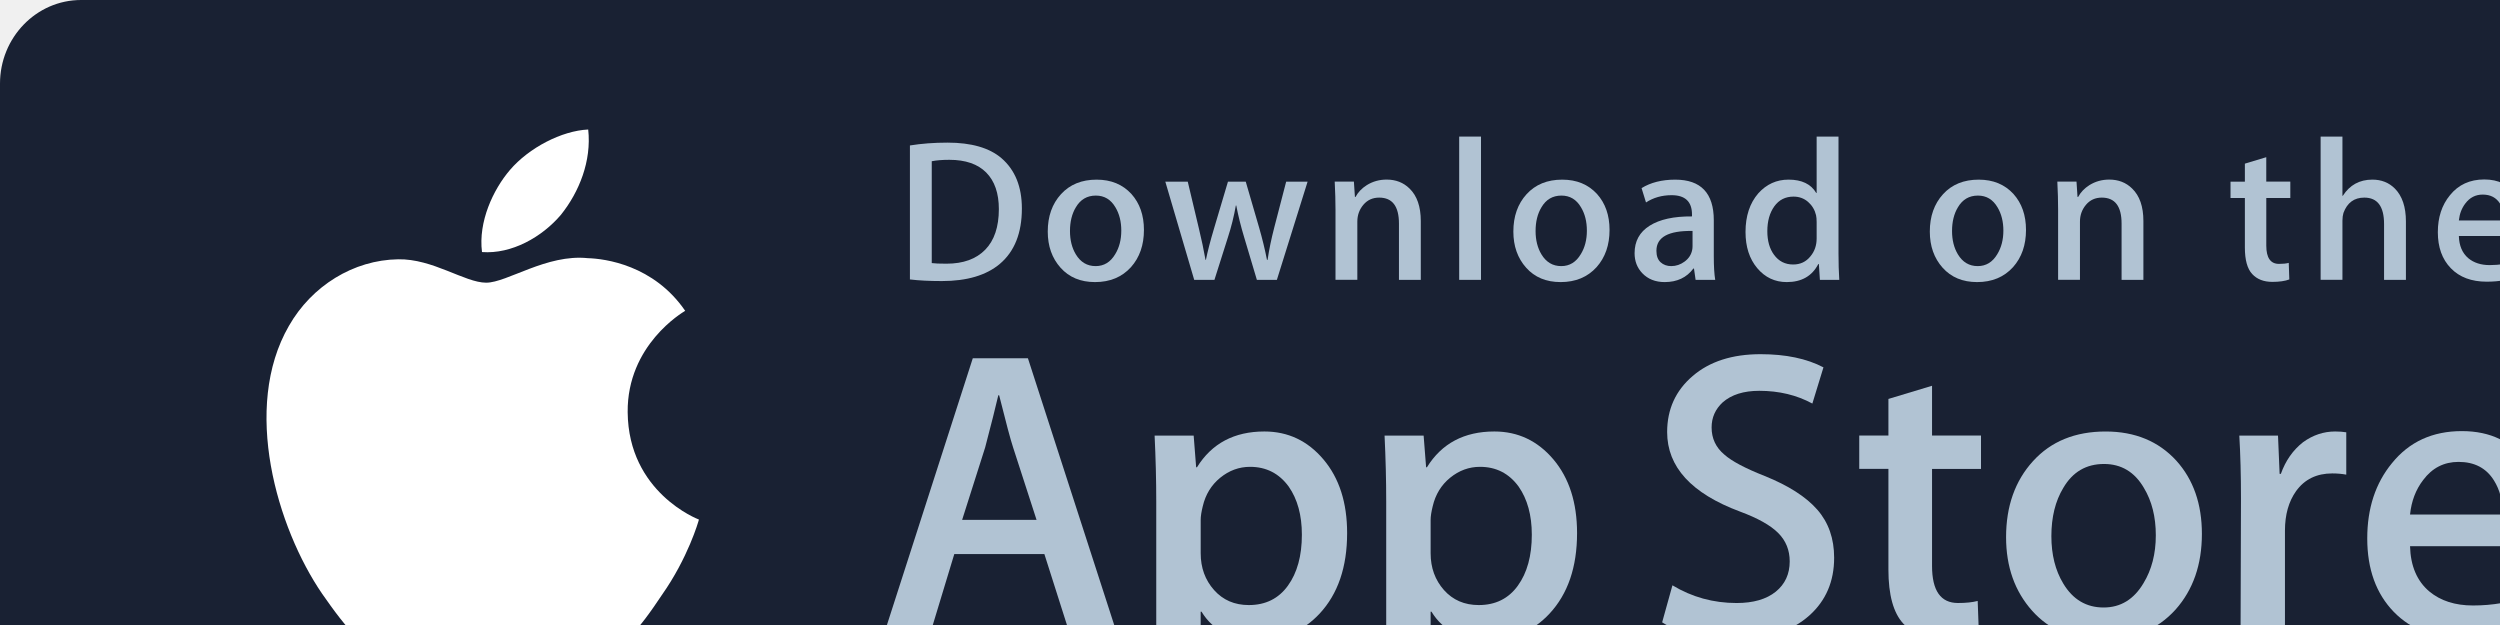
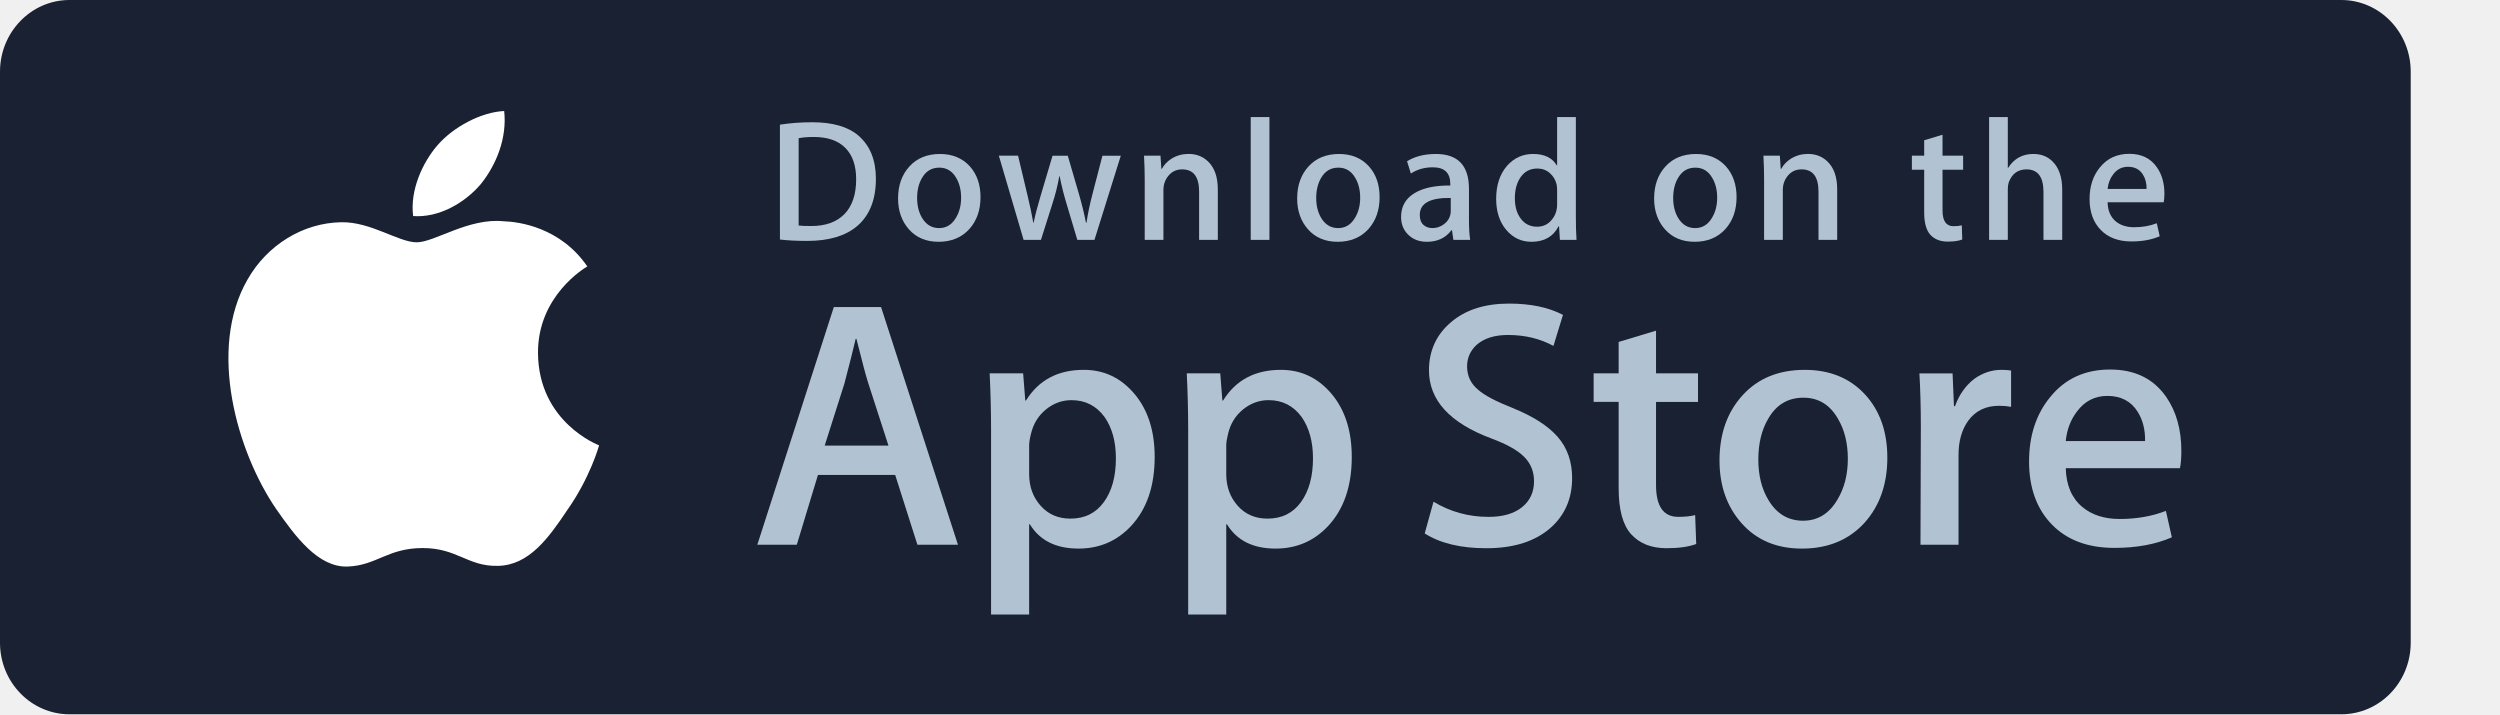
- <svg xmlns="http://www.w3.org/2000/svg" width="120px" height="30px" viewBox="0 0 120 30" version="1.1">
+ <svg xmlns="http://www.w3.org/2000/svg" width="140px" height="40px" viewBox="0 0 140 40" version="1.1">
  <g id="Dark-MVP" stroke="none" stroke-width="1" fill="none" fill-rule="evenodd">
    <g id="icon-sprite-stores">
      <g>
        <g id="App-Store" transform="translate(0, 0)">
          <g id="Group">
            <path d="M135,35.99 C135,38.206 133.262,40 131.112,40 L3.893,40 C1.744,40 0,38.206 0,35.99 L0,4.015 C0,1.801 1.744,0 3.893,0 L131.111,0 C133.262,0 135,1.801 135,4.015 L135,35.99 L135,35.99 L135,35.99 Z" id="Shape" fill="#192133" />
            <g id="Shape" transform="translate(12, 6)" fill="#FFFFFF" fill-rule="nonzero">
              <path d="M18.128,13.784 C18.099,10.561 20.767,8.993 20.889,8.92 C19.378,6.717 17.036,6.416 16.213,6.392 C14.246,6.185 12.338,7.569 11.336,7.569 C10.314,7.569 8.771,6.412 7.108,6.446 C4.968,6.479 2.966,7.718 1.868,9.642 C-0.398,13.565 1.292,19.33 3.463,22.501 C4.549,24.054 5.818,25.788 7.479,25.727 C9.104,25.66 9.711,24.691 11.672,24.691 C13.615,24.691 14.185,25.727 15.879,25.688 C17.623,25.66 18.721,24.128 19.769,22.561 C21.024,20.781 21.528,19.028 21.548,18.938 C21.507,18.924 18.161,17.647 18.128,13.784 L18.128,13.784 Z" id="Path" />
              <path d="M14.928,4.306 C15.802,3.213 16.4,1.726 16.234,0.217 C14.969,0.273 13.387,1.092 12.476,2.161 C11.67,3.103 10.95,4.647 11.136,6.099 C12.557,6.205 14.016,5.382 14.928,4.306 L14.928,4.306 Z" id="Path" />
            </g>
            <g id="Shape" transform="translate(42, 17)" fill="#B1C3D3">
              <path d="M11.645,13.504 L9.374,13.504 L8.13,9.595 L3.806,9.595 L2.621,13.504 L0.41,13.504 L4.694,0.196 L7.34,0.196 L11.645,13.504 L11.645,13.504 Z M7.755,7.955 L6.63,4.48 C6.511,4.125 6.288,3.289 5.959,1.973 L5.919,1.973 C5.788,2.539 5.577,3.375 5.287,4.48 L4.182,7.955 L7.755,7.955 L7.755,7.955 Z" />
              <path d="M22.662,8.588 C22.662,10.22 22.221,11.51 21.339,12.457 C20.549,13.3 19.568,13.721 18.397,13.721 C17.133,13.721 16.225,13.267 15.672,12.359 L15.632,12.359 L15.632,17.414 L13.5,17.414 L13.5,7.067 C13.5,6.041 13.473,4.988 13.421,3.908 L15.296,3.908 L15.415,5.429 L15.455,5.429 C16.166,4.283 17.245,3.711 18.693,3.711 C19.825,3.711 20.77,4.158 21.526,5.053 C22.284,5.949 22.662,7.127 22.662,8.588 L22.662,8.588 Z M20.49,8.666 C20.49,7.732 20.28,6.962 19.858,6.356 C19.397,5.724 18.778,5.408 18.002,5.408 C17.476,5.408 16.998,5.584 16.571,5.931 C16.143,6.281 15.863,6.738 15.732,7.304 C15.666,7.568 15.633,7.784 15.633,7.954 L15.633,9.554 C15.633,10.252 15.847,10.841 16.275,11.322 C16.703,11.803 17.259,12.043 17.943,12.043 C18.746,12.043 19.371,11.733 19.818,11.115 C20.266,10.496 20.49,9.68 20.49,8.666 L20.49,8.666 Z" />
              <path d="M33.699,8.588 C33.699,10.22 33.258,11.51 32.375,12.457 C31.586,13.3 30.605,13.721 29.434,13.721 C28.17,13.721 27.262,13.267 26.71,12.359 L26.67,12.359 L26.67,17.414 L24.538,17.414 L24.538,7.067 C24.538,6.041 24.511,4.988 24.459,3.908 L26.334,3.908 L26.453,5.429 L26.493,5.429 C27.203,4.283 28.282,3.711 29.731,3.711 C30.862,3.711 31.807,4.158 32.565,5.053 C33.32,5.949 33.699,7.127 33.699,8.588 L33.699,8.588 Z M31.527,8.666 C31.527,7.732 31.316,6.962 30.894,6.356 C30.433,5.724 29.816,5.408 29.039,5.408 C28.512,5.408 28.035,5.584 27.607,5.931 C27.179,6.281 26.9,6.738 26.769,7.304 C26.704,7.568 26.67,7.784 26.67,7.954 L26.67,9.554 C26.67,10.252 26.884,10.841 27.31,11.322 C27.738,11.802 28.294,12.043 28.98,12.043 C29.783,12.043 30.408,11.733 30.855,11.115 C31.303,10.496 31.527,9.68 31.527,8.666 L31.527,8.666 Z" />
              <path d="M46.039,9.772 C46.039,10.904 45.646,11.825 44.857,12.536 C43.99,13.313 42.783,13.701 41.232,13.701 C39.8,13.701 38.652,13.425 37.783,12.872 L38.277,11.095 C39.213,11.661 40.24,11.945 41.359,11.945 C42.162,11.945 42.787,11.763 43.236,11.401 C43.683,11.039 43.906,10.553 43.906,9.947 C43.906,9.407 43.722,8.952 43.353,8.583 C42.986,8.214 42.373,7.871 41.517,7.554 C39.187,6.685 38.023,5.412 38.023,3.738 C38.023,2.644 38.431,1.747 39.248,1.049 C40.062,0.35 41.148,0.001 42.506,0.001 C43.717,0.001 44.723,0.212 45.526,0.633 L44.993,2.371 C44.243,1.963 43.395,1.759 42.446,1.759 C41.696,1.759 41.11,1.944 40.69,2.312 C40.335,2.641 40.157,3.042 40.157,3.517 C40.157,4.043 40.36,4.478 40.768,4.82 C41.123,5.136 41.768,5.478 42.704,5.847 C43.849,6.308 44.69,6.847 45.231,7.465 C45.77,8.081 46.039,8.852 46.039,9.772 L46.039,9.772 Z" id="Path" />
              <path d="M53.088,5.508 L50.738,5.508 L50.738,10.167 C50.738,11.352 51.152,11.944 51.982,11.944 C52.363,11.944 52.679,11.911 52.929,11.845 L52.988,13.464 C52.568,13.621 52.015,13.7 51.33,13.7 C50.488,13.7 49.83,13.443 49.355,12.93 C48.882,12.416 48.644,11.554 48.644,10.343 L48.644,5.506 L47.244,5.506 L47.244,3.906 L48.644,3.906 L48.644,2.149 L50.738,1.517 L50.738,3.906 L53.088,3.906 L53.088,5.508 L53.088,5.508 Z" id="Path" />
              <path d="M63.691,8.627 C63.691,10.102 63.269,11.313 62.427,12.26 C61.544,13.235 60.372,13.721 58.911,13.721 C57.503,13.721 56.382,13.254 55.546,12.32 C54.71,11.386 54.292,10.207 54.292,8.786 C54.292,7.299 54.722,6.081 55.585,5.134 C56.446,4.186 57.608,3.712 59.069,3.712 C60.477,3.712 61.61,4.179 62.465,5.114 C63.283,6.021 63.691,7.192 63.691,8.627 L63.691,8.627 Z M61.479,8.696 C61.479,7.811 61.29,7.052 60.907,6.419 C60.46,5.653 59.821,5.271 58.993,5.271 C58.136,5.271 57.485,5.654 57.038,6.419 C56.655,7.053 56.466,7.824 56.466,8.736 C56.466,9.621 56.655,10.38 57.038,11.012 C57.499,11.778 58.143,12.16 58.974,12.16 C59.788,12.16 60.427,11.77 60.888,10.992 C61.281,10.347 61.479,9.58 61.479,8.696 L61.479,8.696 Z" />
              <path d="M70.621,5.783 C70.41,5.744 70.185,5.724 69.949,5.724 C69.199,5.724 68.619,6.007 68.211,6.574 C67.856,7.074 67.678,7.706 67.678,8.469 L67.678,13.504 L65.547,13.504 L65.567,6.93 C65.567,5.824 65.54,4.817 65.487,3.909 L67.344,3.909 L67.422,5.745 L67.481,5.745 C67.706,5.114 68.061,4.606 68.547,4.225 C69.022,3.882 69.535,3.711 70.088,3.711 C70.285,3.711 70.463,3.725 70.621,3.75 L70.621,5.783 L70.621,5.783 Z" id="Path" />
              <path d="M80.156,8.252 C80.156,8.634 80.131,8.956 80.078,9.219 L73.682,9.219 C73.707,10.167 74.016,10.892 74.61,11.392 C75.149,11.839 75.846,12.063 76.702,12.063 C77.649,12.063 78.513,11.912 79.29,11.609 L79.624,13.089 C78.716,13.485 77.644,13.682 76.407,13.682 C74.919,13.682 73.751,13.244 72.901,12.369 C72.053,11.494 71.628,10.319 71.628,8.845 C71.628,7.398 72.023,6.193 72.814,5.232 C73.642,4.206 74.761,3.693 76.169,3.693 C77.552,3.693 78.599,4.206 79.31,5.232 C79.873,6.047 80.156,7.055 80.156,8.252 L80.156,8.252 Z M78.123,7.699 C78.137,7.067 77.998,6.521 77.709,6.06 C77.34,5.467 76.773,5.171 76.01,5.171 C75.313,5.171 74.746,5.46 74.313,6.04 C73.958,6.501 73.747,7.054 73.682,7.698 L78.123,7.698 L78.123,7.699 Z" />
            </g>
            <g id="Shape" transform="translate(43, 6)" fill="#B1C3D3">
              <path d="M6.05,4.009 C6.05,5.186 5.697,6.072 4.992,6.667 C4.339,7.216 3.411,7.491 2.209,7.491 C1.613,7.491 1.103,7.465 0.676,7.413 L0.676,0.982 C1.233,0.892 1.833,0.846 2.481,0.846 C3.626,0.846 4.489,1.095 5.071,1.593 C5.723,2.156 6.05,2.961 6.05,4.009 L6.05,4.009 Z M4.945,4.038 C4.945,3.275 4.743,2.69 4.339,2.282 C3.935,1.875 3.345,1.671 2.568,1.671 C2.238,1.671 1.957,1.693 1.724,1.739 L1.724,6.628 C1.853,6.648 2.089,6.657 2.432,6.657 C3.234,6.657 3.853,6.434 4.289,5.988 C4.725,5.542 4.945,4.892 4.945,4.038 L4.945,4.038 Z" />
              <path d="M11.909,5.037 C11.909,5.762 11.702,6.356 11.288,6.822 C10.854,7.301 10.279,7.54 9.561,7.54 C8.869,7.54 8.318,7.311 7.907,6.851 C7.497,6.392 7.292,5.813 7.292,5.115 C7.292,4.385 7.503,3.786 7.927,3.321 C8.351,2.856 8.921,2.623 9.639,2.623 C10.331,2.623 10.887,2.852 11.308,3.311 C11.708,3.757 11.909,4.333 11.909,5.037 L11.909,5.037 Z M10.822,5.071 C10.822,4.636 10.728,4.263 10.541,3.952 C10.321,3.576 10.008,3.388 9.601,3.388 C9.18,3.388 8.86,3.576 8.64,3.952 C8.452,4.263 8.359,4.642 8.359,5.09 C8.359,5.525 8.453,5.898 8.64,6.209 C8.867,6.585 9.183,6.773 9.591,6.773 C9.991,6.773 10.305,6.582 10.531,6.199 C10.725,5.882 10.822,5.506 10.822,5.071 L10.822,5.071 Z" />
              <path d="M19.765,2.719 L18.29,7.433 L17.33,7.433 L16.719,5.386 C16.564,4.875 16.438,4.367 16.34,3.863 L16.321,3.863 C16.23,4.381 16.104,4.888 15.942,5.386 L15.293,7.433 L14.322,7.433 L12.935,2.719 L14.012,2.719 L14.545,4.96 C14.674,5.49 14.78,5.995 14.865,6.473 L14.884,6.473 C14.962,6.079 15.091,5.577 15.273,4.97 L15.942,2.72 L16.796,2.72 L17.437,4.922 C17.592,5.459 17.718,5.976 17.815,6.474 L17.844,6.474 C17.915,5.989 18.022,5.472 18.164,4.922 L18.736,2.72 L19.765,2.72 L19.765,2.719 Z" id="Path" />
              <path d="M25.198,7.433 L24.15,7.433 L24.15,4.733 C24.15,3.901 23.834,3.485 23.2,3.485 C22.889,3.485 22.638,3.599 22.443,3.828 C22.25,4.057 22.152,4.327 22.152,4.636 L22.152,7.432 L21.104,7.432 L21.104,4.066 C21.104,3.652 21.091,3.203 21.066,2.717 L21.987,2.717 L22.036,3.454 L22.065,3.454 C22.187,3.225 22.369,3.036 22.608,2.885 C22.892,2.709 23.21,2.62 23.558,2.62 C23.998,2.62 24.364,2.762 24.655,3.047 C25.017,3.396 25.198,3.917 25.198,4.609 L25.198,7.433 L25.198,7.433 Z" id="Path" />
              <polygon id="Path" points="28.088 7.433 27.041 7.433 27.041 0.556 28.088 0.556" />
              <path d="M34.258,5.037 C34.258,5.762 34.051,6.356 33.637,6.822 C33.203,7.301 32.627,7.54 31.91,7.54 C31.217,7.54 30.666,7.311 30.256,6.851 C29.846,6.392 29.641,5.813 29.641,5.115 C29.641,4.385 29.852,3.786 30.276,3.321 C30.7,2.856 31.27,2.623 31.987,2.623 C32.68,2.623 33.235,2.852 33.657,3.311 C34.057,3.757 34.258,4.333 34.258,5.037 L34.258,5.037 Z M33.17,5.071 C33.17,4.636 33.076,4.263 32.889,3.952 C32.67,3.576 32.356,3.388 31.95,3.388 C31.528,3.388 31.208,3.576 30.989,3.952 C30.801,4.263 30.708,4.642 30.708,5.09 C30.708,5.525 30.802,5.898 30.989,6.209 C31.216,6.585 31.532,6.773 31.94,6.773 C32.34,6.773 32.653,6.582 32.879,6.199 C33.074,5.882 33.17,5.506 33.17,5.071 L33.17,5.071 Z" />
              <path d="M39.33,7.433 L38.389,7.433 L38.311,6.89 L38.282,6.89 C37.96,7.323 37.501,7.54 36.905,7.54 C36.46,7.54 36.1,7.397 35.829,7.113 C35.583,6.855 35.46,6.534 35.46,6.153 C35.46,5.577 35.7,5.138 36.183,4.834 C36.665,4.53 37.343,4.381 38.216,4.388 L38.216,4.3 C38.216,3.679 37.89,3.369 37.237,3.369 C36.772,3.369 36.362,3.486 36.008,3.718 L35.795,3.03 C36.233,2.759 36.774,2.623 37.412,2.623 C38.644,2.623 39.262,3.273 39.262,4.573 L39.262,6.309 C39.262,6.78 39.285,7.155 39.33,7.433 L39.33,7.433 Z M38.242,5.813 L38.242,5.086 C37.086,5.066 36.508,5.383 36.508,6.036 C36.508,6.282 36.574,6.466 36.709,6.589 C36.844,6.712 37.016,6.773 37.221,6.773 C37.451,6.773 37.666,6.7 37.862,6.555 C38.059,6.409 38.18,6.224 38.225,5.997 C38.236,5.946 38.242,5.884 38.242,5.813 L38.242,5.813 Z" />
              <path d="M45.285,7.433 L44.355,7.433 L44.306,6.676 L44.277,6.676 C43.98,7.252 43.474,7.54 42.763,7.54 C42.195,7.54 41.722,7.317 41.347,6.871 C40.972,6.425 40.785,5.846 40.785,5.135 C40.785,4.372 40.988,3.754 41.396,3.282 C41.791,2.842 42.275,2.622 42.851,2.622 C43.484,2.622 43.927,2.835 44.179,3.262 L44.199,3.262 L44.199,0.556 L45.248,0.556 L45.248,6.163 C45.248,6.622 45.26,7.045 45.285,7.433 L45.285,7.433 Z M44.199,5.445 L44.199,4.659 C44.199,4.523 44.189,4.413 44.17,4.329 C44.111,4.077 43.984,3.865 43.791,3.694 C43.596,3.523 43.361,3.437 43.09,3.437 C42.699,3.437 42.393,3.592 42.168,3.903 C41.945,4.214 41.832,4.611 41.832,5.096 C41.832,5.562 41.939,5.94 42.154,6.231 C42.381,6.541 42.687,6.696 43.07,6.696 C43.414,6.696 43.689,6.567 43.898,6.308 C44.1,6.069 44.199,5.781 44.199,5.445 L44.199,5.445 Z" />
              <path d="M54.248,5.037 C54.248,5.762 54.041,6.356 53.627,6.822 C53.193,7.301 52.619,7.54 51.9,7.54 C51.209,7.54 50.658,7.311 50.246,6.851 C49.836,6.392 49.631,5.813 49.631,5.115 C49.631,4.385 49.842,3.786 50.266,3.321 C50.69,2.856 51.26,2.623 51.979,2.623 C52.67,2.623 53.227,2.852 53.647,3.311 C54.047,3.757 54.248,4.333 54.248,5.037 L54.248,5.037 Z M53.162,5.071 C53.162,4.636 53.068,4.263 52.881,3.952 C52.66,3.576 52.348,3.388 51.94,3.388 C51.52,3.388 51.2,3.576 50.979,3.952 C50.791,4.263 50.698,4.642 50.698,5.09 C50.698,5.525 50.792,5.898 50.979,6.209 C51.206,6.585 51.522,6.773 51.93,6.773 C52.33,6.773 52.645,6.582 52.871,6.199 C53.064,5.882 53.162,5.506 53.162,5.071 L53.162,5.071 Z" />
              <path d="M59.883,7.433 L58.836,7.433 L58.836,4.733 C58.836,3.901 58.52,3.485 57.885,3.485 C57.574,3.485 57.323,3.599 57.129,3.828 C56.935,4.057 56.838,4.327 56.838,4.636 L56.838,7.432 L55.789,7.432 L55.789,4.066 C55.789,3.652 55.777,3.203 55.752,2.717 L56.672,2.717 L56.721,3.454 L56.75,3.454 C56.873,3.225 57.055,3.036 57.293,2.885 C57.578,2.709 57.895,2.62 58.244,2.62 C58.683,2.62 59.049,2.762 59.34,3.047 C59.703,3.396 59.883,3.917 59.883,4.609 L59.883,7.433 L59.883,7.433 Z" id="Path" />
              <path d="M66.936,3.504 L65.782,3.504 L65.782,5.794 C65.782,6.376 65.987,6.667 66.393,6.667 C66.581,6.667 66.737,6.651 66.86,6.618 L66.887,7.413 C66.68,7.491 66.408,7.53 66.073,7.53 C65.659,7.53 65.337,7.404 65.104,7.152 C64.87,6.9 64.754,6.476 64.754,5.881 L64.754,3.504 L64.065,3.504 L64.065,2.719 L64.754,2.719 L64.754,1.855 L65.781,1.545 L65.781,2.718 L66.935,2.718 L66.935,3.504 L66.936,3.504 Z" id="Path" />
              <path d="M72.484,7.433 L71.435,7.433 L71.435,4.753 C71.435,3.908 71.119,3.485 70.486,3.485 C70,3.485 69.668,3.73 69.486,4.22 C69.455,4.323 69.437,4.449 69.437,4.597 L69.437,7.432 L68.39,7.432 L68.39,0.556 L69.437,0.556 L69.437,3.397 L69.457,3.397 C69.787,2.88 70.26,2.622 70.873,2.622 C71.307,2.622 71.666,2.764 71.951,3.049 C72.306,3.404 72.484,3.932 72.484,4.63 L72.484,7.433 L72.484,7.433 Z" id="Path" />
              <path d="M78.207,4.853 C78.207,5.041 78.193,5.199 78.168,5.328 L75.025,5.328 C75.039,5.794 75.189,6.149 75.48,6.395 C75.746,6.615 76.089,6.725 76.509,6.725 C76.974,6.725 77.398,6.651 77.78,6.502 L77.944,7.23 C77.497,7.424 76.971,7.521 76.362,7.521 C75.632,7.521 75.057,7.306 74.641,6.876 C74.223,6.446 74.016,5.869 74.016,5.145 C74.016,4.434 74.209,3.842 74.598,3.37 C75.004,2.866 75.553,2.614 76.246,2.614 C76.924,2.614 77.439,2.866 77.787,3.37 C78.068,3.77 78.207,4.265 78.207,4.853 L78.207,4.853 Z M77.207,4.582 C77.215,4.271 77.146,4.003 77.004,3.777 C76.822,3.486 76.545,3.34 76.17,3.34 C75.828,3.34 75.549,3.482 75.336,3.767 C75.162,3.994 75.059,4.265 75.025,4.582 L77.207,4.582 L77.207,4.582 Z" />
            </g>
          </g>
        </g>
      </g>
    </g>
  </g>
</svg>
